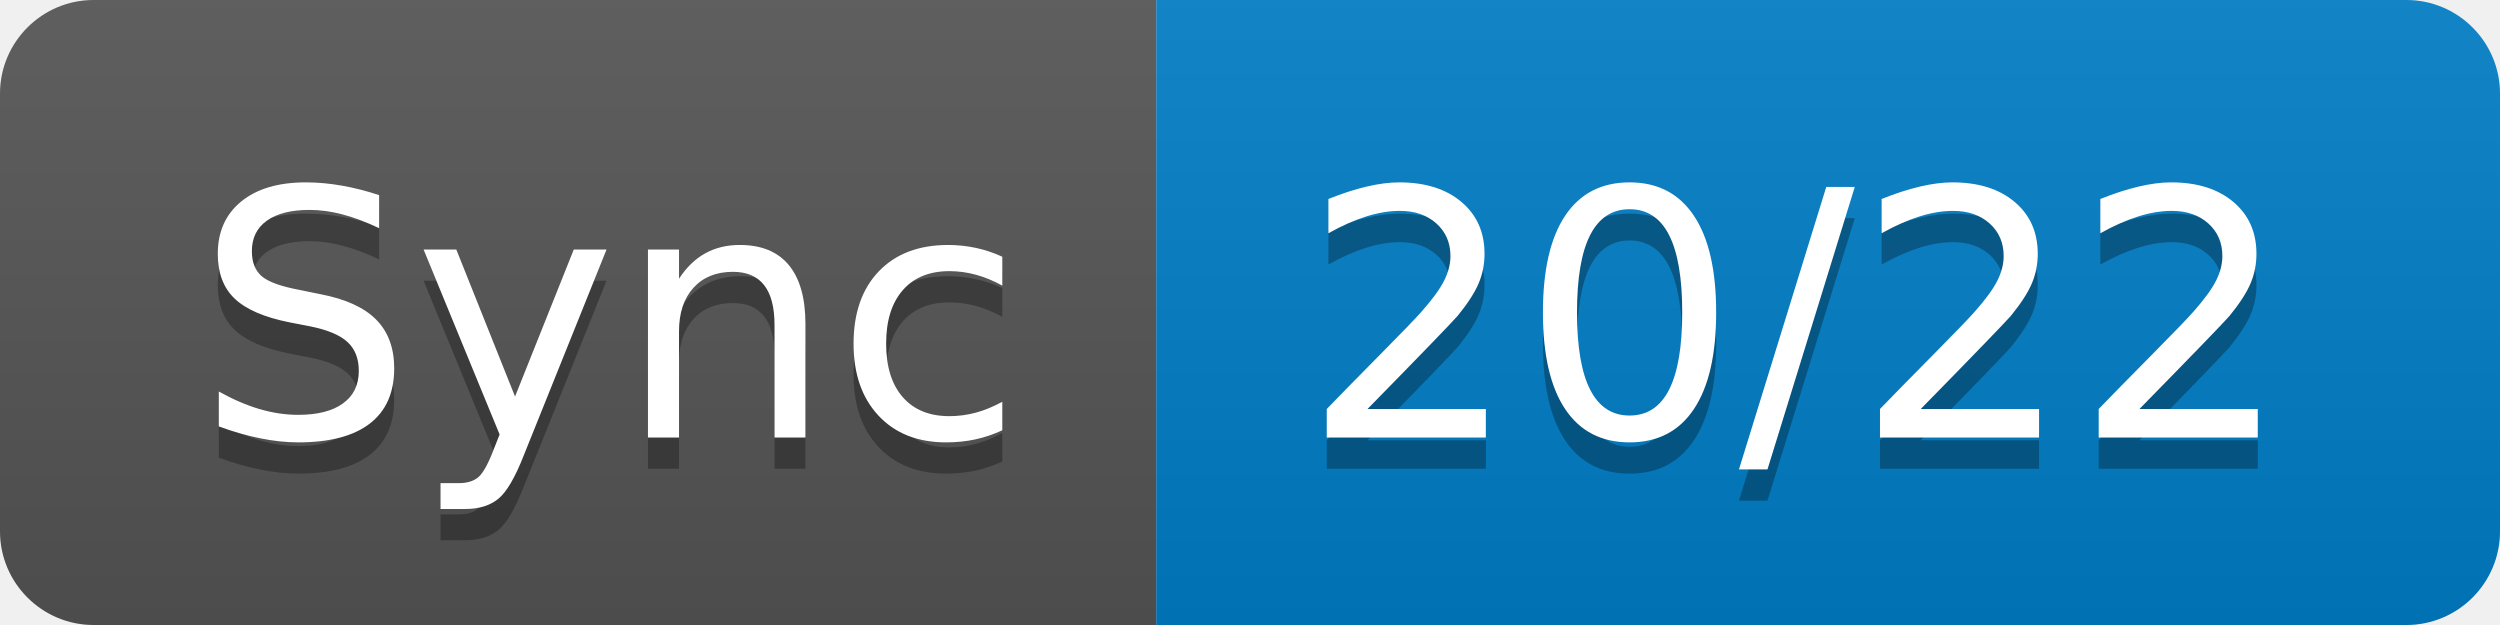
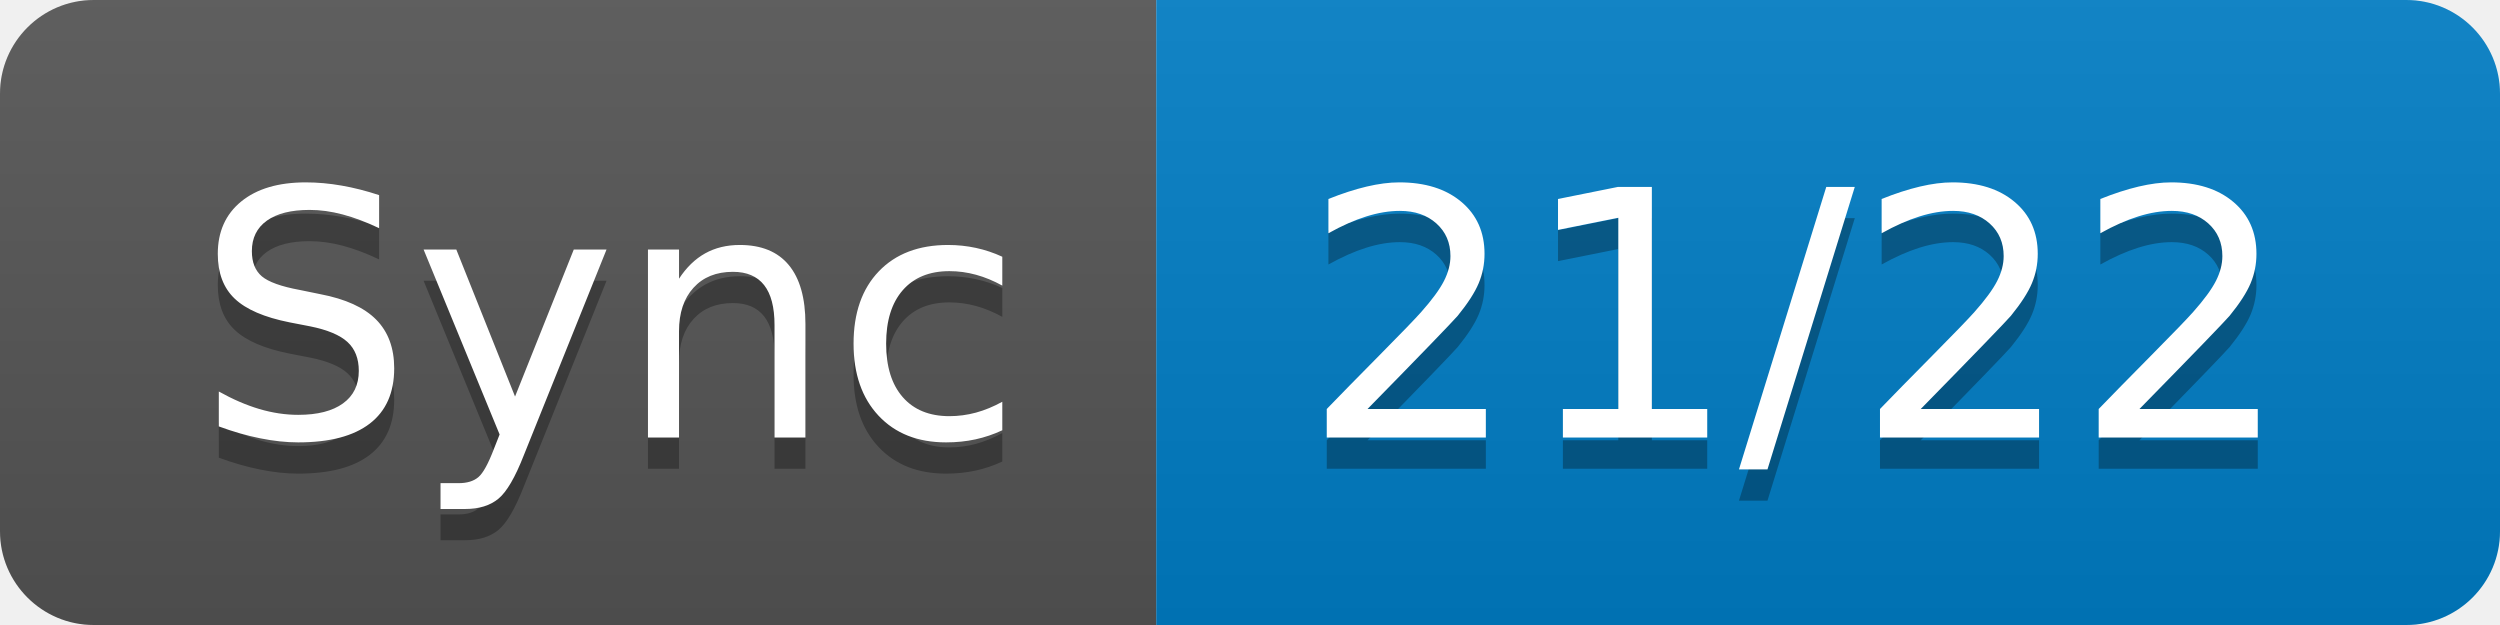
- <svg xmlns="http://www.w3.org/2000/svg" width="80" height="20" role="img" aria-label="Sync: 20/22">
+ <svg xmlns="http://www.w3.org/2000/svg" width="80" height="20" role="img" aria-label="Sync: 21/22">
  <linearGradient id="s" x2="0" y2="100%">
    <stop offset="0" stop-color="#bbb" stop-opacity=".1" />
    <stop offset="1" stop-opacity=".1" />
  </linearGradient>
  <clipPath id="r">
    <rect width="80" height="20" rx="3" fill="#fff" />
  </clipPath>
  <g clip-path="url(#r)">
    <rect width="37" height="20" fill="#555" />
    <rect x="37" width="43" height="20" fill="#007ec6" />
    <rect width="80" height="20" fill="url(#s)" />
  </g>
  <g fill="#fff" text-anchor="middle" font-family="Verdana,Geneva,DejaVu Sans,sans-serif" text-rendering="geometricPrecision" font-size="110">
    <text aria-hidden="true" x="195" y="150" fill="#010101" fill-opacity=".3" transform="scale(.1)" textLength="270">Sync</text>
    <text x="195" y="140" transform="scale(.1)" fill="#fff" textLength="270">Sync</text>
-     <text aria-hidden="true" x="575" y="150" fill="#010101" fill-opacity=".3" transform="scale(.1)" textLength="330">20/22</text>
-     <text x="575" y="140" transform="scale(.1)" fill="#fff" textLength="330">20/22</text>
+     <text aria-hidden="true" x="575" y="150" fill="#010101" fill-opacity=".3" transform="scale(.1)" textLength="330">21/22</text>
+     <text x="575" y="140" transform="scale(.1)" fill="#fff" textLength="330">21/22</text>
  </g>
</svg>
